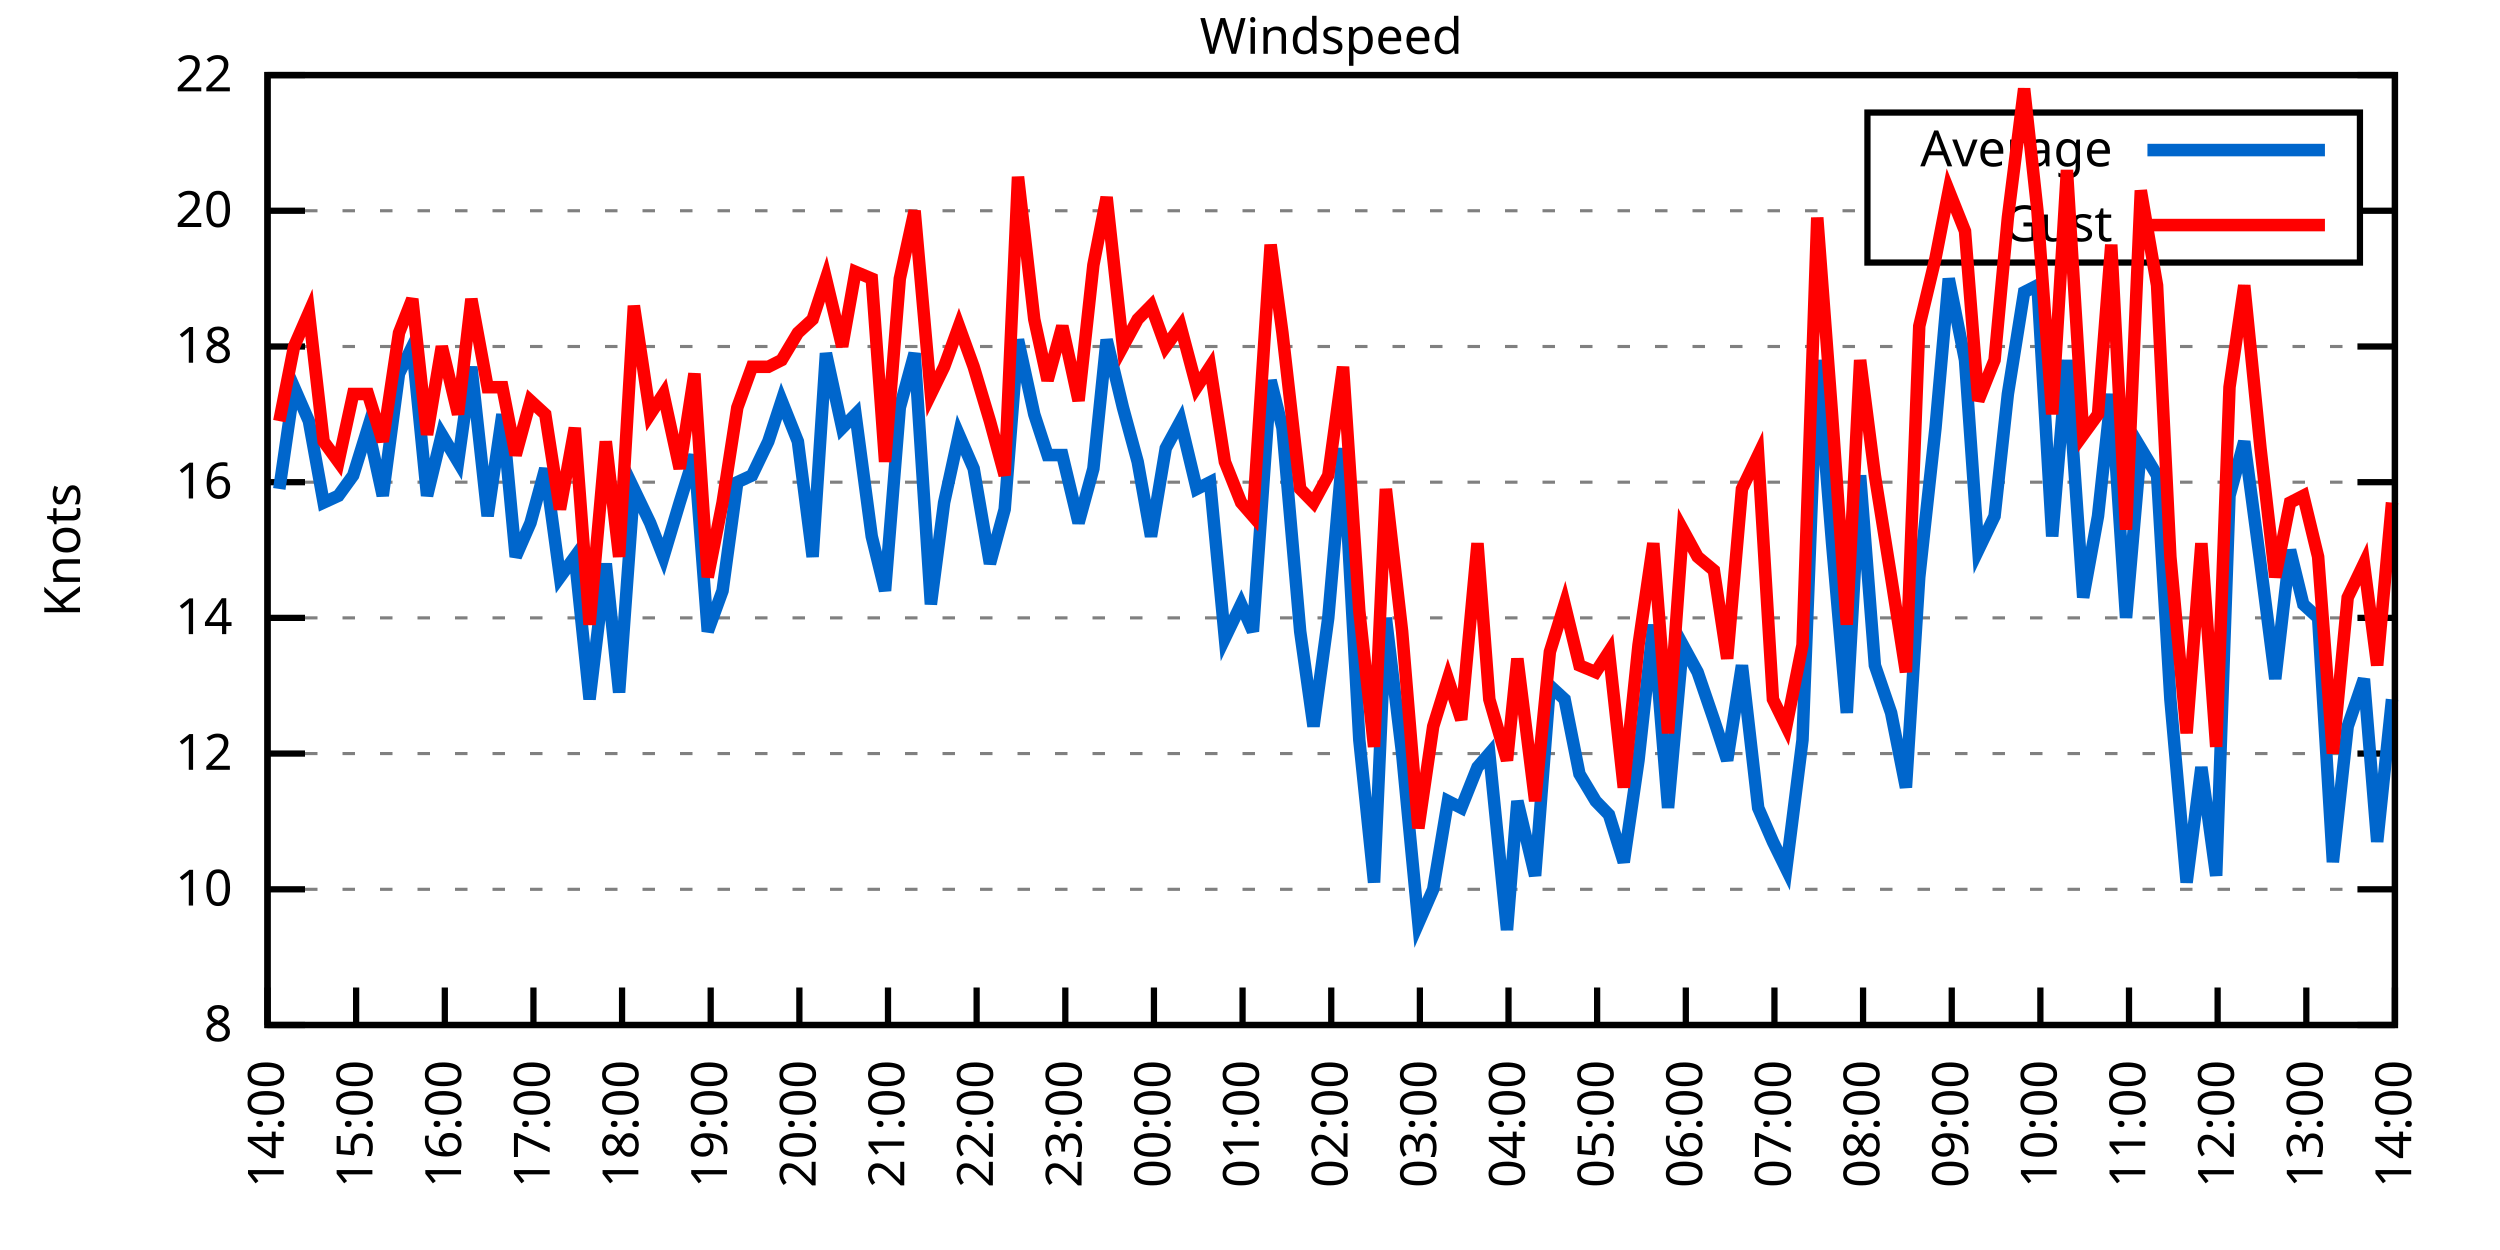
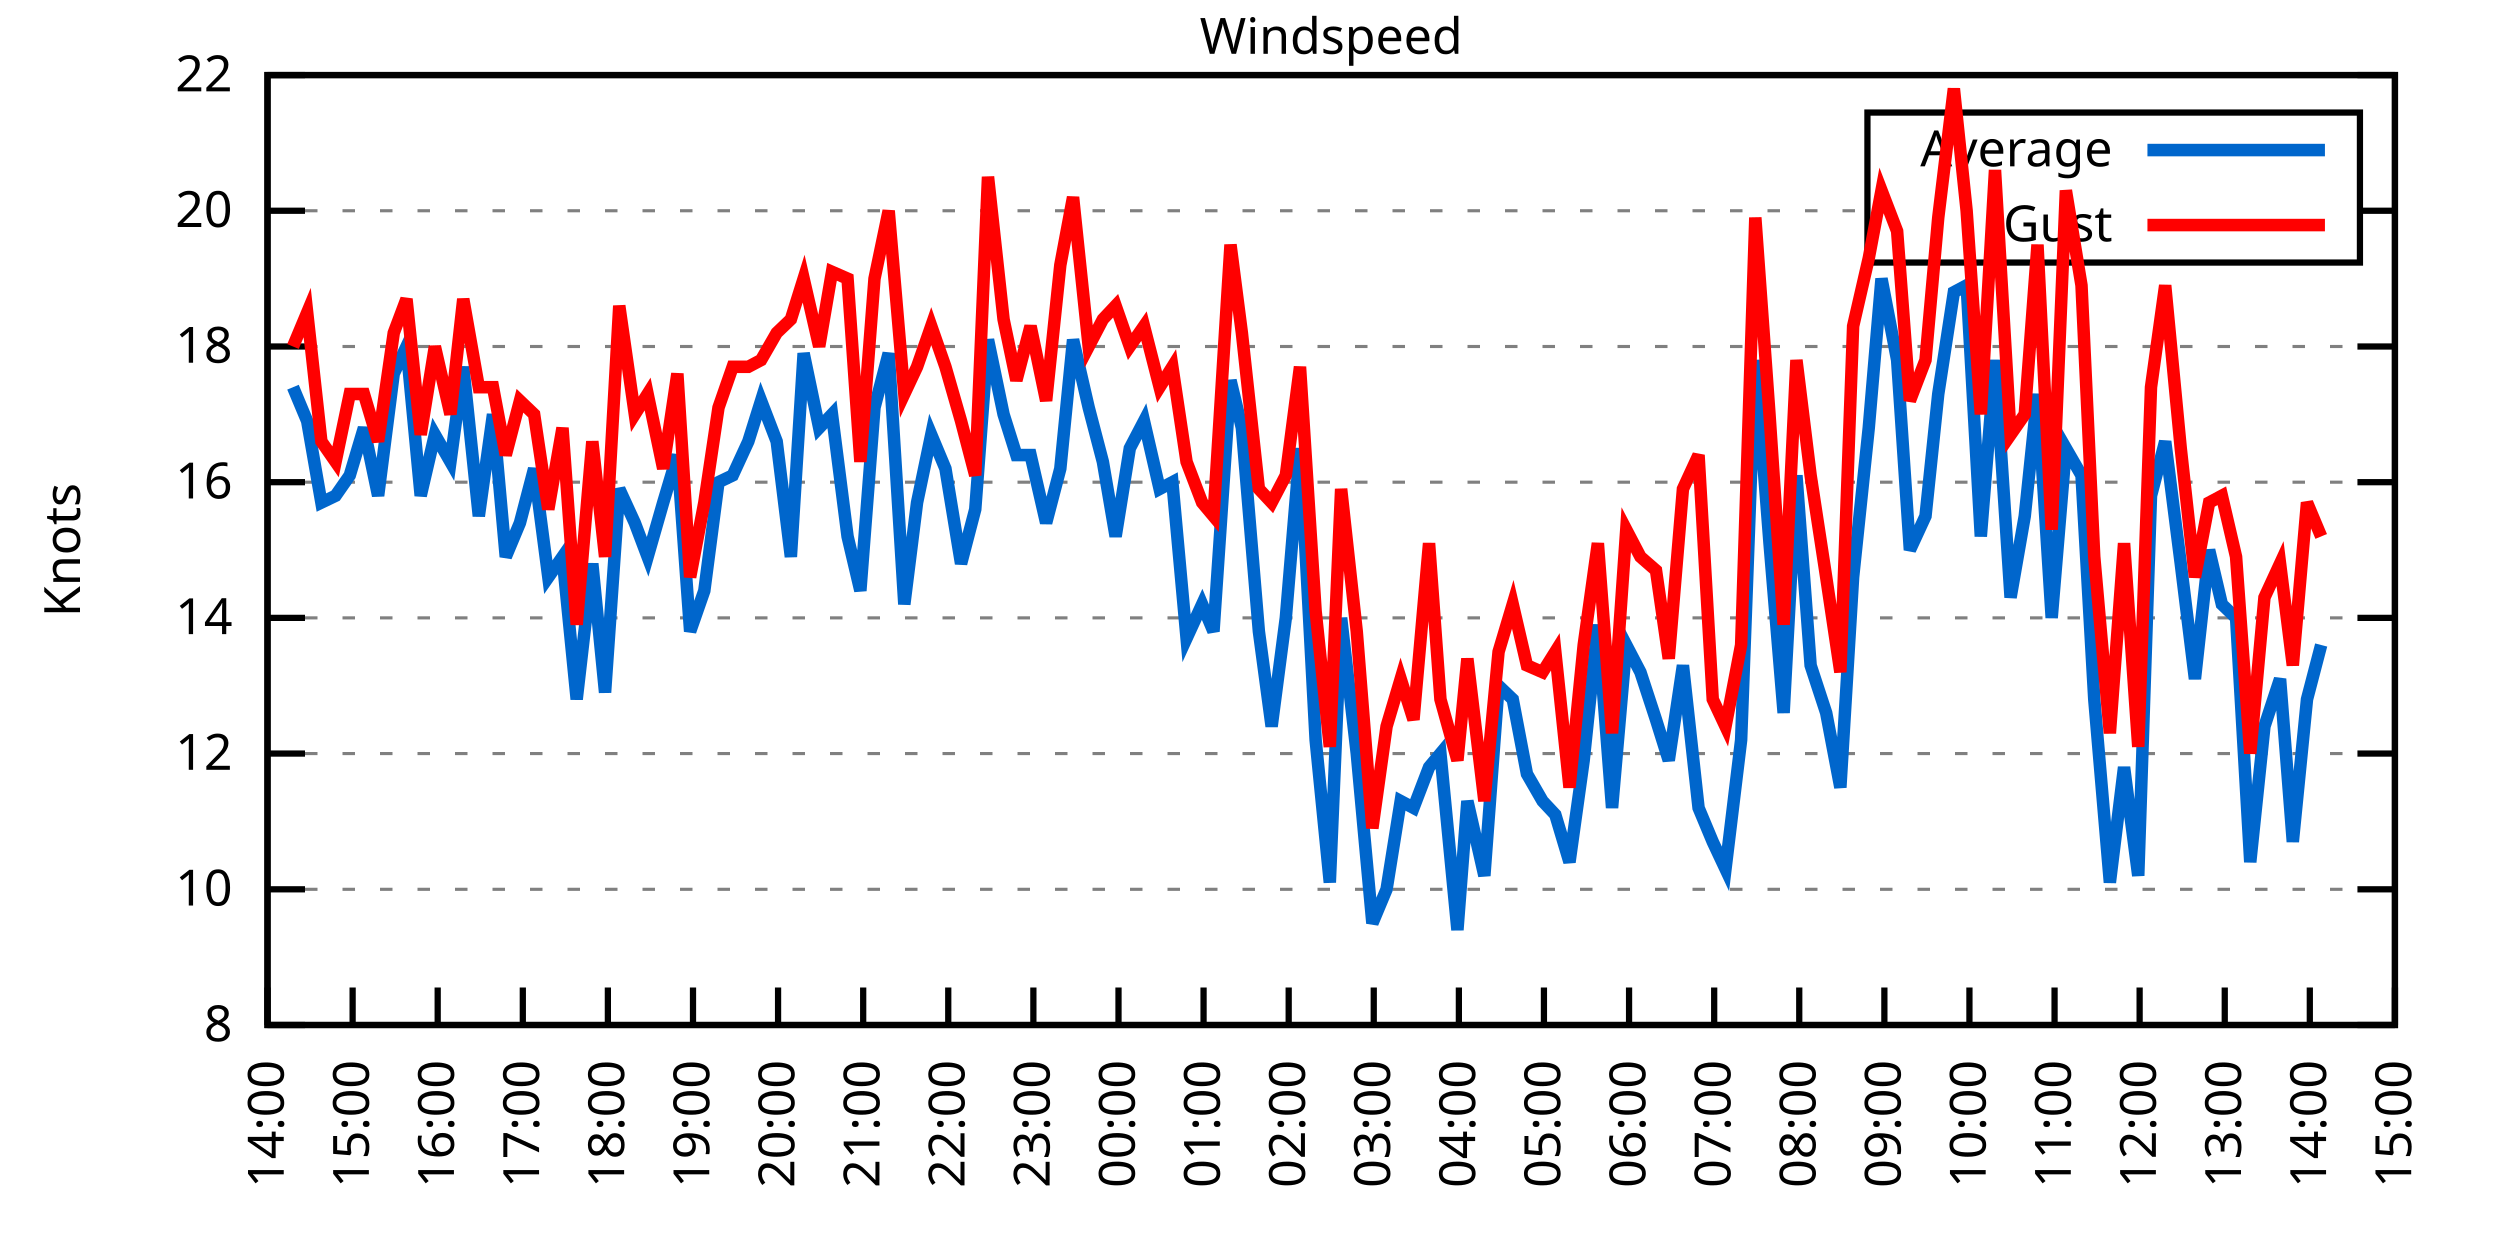
<svg xmlns="http://www.w3.org/2000/svg" xmlns:xlink="http://www.w3.org/1999/xlink" width="400" height="200" viewBox="0 0 400 200">
  <g id="gnuplot_canvas">
    <rect x="0" y="0" width="400" height="200" fill="none" />
    <defs>
      <circle id="gpDot" r="0.5" stroke-width="0.5" stroke="currentColor" />
      <path id="gpPt0" stroke-width="0.333" stroke="currentColor" d="M-1,0 h2 M0,-1 v2" />
      <path id="gpPt1" stroke-width="0.333" stroke="currentColor" d="M-1,-1 L1,1 M1,-1 L-1,1" />
      <path id="gpPt2" stroke-width="0.333" stroke="currentColor" d="M-1,0 L1,0 M0,-1 L0,1 M-1,-1 L1,1 M-1,1 L1,-1" />
      <rect id="gpPt3" stroke-width="0.333" stroke="currentColor" x="-1" y="-1" width="2" height="2" />
      <rect id="gpPt4" stroke-width="0.333" stroke="currentColor" fill="currentColor" x="-1" y="-1" width="2" height="2" />
      <circle id="gpPt5" stroke-width="0.333" stroke="currentColor" cx="0" cy="0" r="1" />
      <use xlink:href="#gpPt5" id="gpPt6" fill="currentColor" stroke="none" />
      <path id="gpPt7" stroke-width="0.333" stroke="currentColor" d="M0,-1.33 L-1.33,0.67 L1.33,0.67 z" />
      <use xlink:href="#gpPt7" id="gpPt8" fill="currentColor" stroke="none" />
      <use xlink:href="#gpPt7" id="gpPt9" stroke="currentColor" transform="rotate(180)" />
      <use xlink:href="#gpPt9" id="gpPt10" fill="currentColor" stroke="none" />
      <use xlink:href="#gpPt3" id="gpPt11" stroke="currentColor" transform="rotate(45)" />
      <use xlink:href="#gpPt11" id="gpPt12" fill="currentColor" stroke="none" />
      <path id="gpPt13" stroke-width="0.333" stroke="currentColor" d="M0,1.330 L1.265,0.411 L0.782,-1.067 L-0.782,-1.076 L-1.265,0.411 z" />
      <use xlink:href="#gpPt13" id="gpPt14" fill="currentColor" stroke="none" />
      <filter id="textbox" filterUnits="objectBoundingBox" x="0" y="0" height="1" width="1">
        <feFlood flood-color="white" flood-opacity="1" result="bgnd" />
        <feComposite in="SourceGraphic" in2="bgnd" operator="atop" />
      </filter>
      <filter id="greybox" filterUnits="objectBoundingBox" x="0" y="0" height="1" width="1">
        <feFlood flood-color="lightgrey" flood-opacity="1" result="grey" />
        <feComposite in="SourceGraphic" in2="grey" operator="atop" />
      </filter>
    </defs>
    <g fill="none" color="white" stroke="currentColor" stroke-width="1.00" stroke-linecap="butt" stroke-linejoin="miter">
</g>
    <g fill="none" color="black" stroke="currentColor" stroke-width="1.00" stroke-linecap="butt" stroke-linejoin="miter">
      <g stroke="none" shape-rendering="crispEdges">
        <polygon fill="rgb(255, 255, 255)" points="42.80,164.00 383.18,164.00 383.18,12.02 42.80,12.02 " />
      </g>
    </g>
    <g fill="none" color="black" stroke="currentColor" stroke-width="1.00" stroke-linecap="butt" stroke-linejoin="miter">
</g>
    <g fill="none" color="black" stroke="black" stroke-width="0.50" stroke-linecap="butt" stroke-linejoin="miter">
</g>
    <g fill="none" color="gray" stroke="currentColor" stroke-width="0.50" stroke-linecap="butt" stroke-linejoin="miter">
      <path stroke="gray" stroke-dasharray="2,4" class="gridline" d="M42.80,164.00 L383.19,164.00  " />
    </g>
    <g fill="none" color="gray" stroke="gray" stroke-width="1.00" stroke-linecap="butt" stroke-linejoin="miter">
</g>
    <g fill="none" color="black" stroke="currentColor" stroke-width="1.00" stroke-linecap="butt" stroke-linejoin="miter">
      <path stroke="black" d="M42.80,164.00 L48.80,164.00 M383.19,164.00 L377.19,164.00  " />
      <g transform="translate(37.20,166.60)" stroke="none" fill="black" font-family="Sans" font-size="8.00" text-anchor="end">
        <text>
          <tspan font-family="Sans"> 8</tspan>
        </text>
      </g>
    </g>
    <g fill="none" color="black" stroke="currentColor" stroke-width="1.00" stroke-linecap="butt" stroke-linejoin="miter">
</g>
    <g fill="none" color="black" stroke="black" stroke-width="0.50" stroke-linecap="butt" stroke-linejoin="miter">
</g>
    <g fill="none" color="gray" stroke="currentColor" stroke-width="0.50" stroke-linecap="butt" stroke-linejoin="miter">
      <path stroke="gray" stroke-dasharray="2,4" class="gridline" d="M42.80,142.29 L383.19,142.29  " />
    </g>
    <g fill="none" color="gray" stroke="gray" stroke-width="1.00" stroke-linecap="butt" stroke-linejoin="miter">
</g>
    <g fill="none" color="black" stroke="currentColor" stroke-width="1.00" stroke-linecap="butt" stroke-linejoin="miter">
      <path stroke="black" d="M42.80,142.29 L48.80,142.29 M383.19,142.29 L377.19,142.29  " />
      <g transform="translate(37.20,144.89)" stroke="none" fill="black" font-family="Sans" font-size="8.00" text-anchor="end">
        <text>
          <tspan font-family="Sans"> 10</tspan>
        </text>
      </g>
    </g>
    <g fill="none" color="black" stroke="currentColor" stroke-width="1.00" stroke-linecap="butt" stroke-linejoin="miter">
</g>
    <g fill="none" color="black" stroke="black" stroke-width="0.50" stroke-linecap="butt" stroke-linejoin="miter">
</g>
    <g fill="none" color="gray" stroke="currentColor" stroke-width="0.50" stroke-linecap="butt" stroke-linejoin="miter">
      <path stroke="gray" stroke-dasharray="2,4" class="gridline" d="M42.80,120.57 L383.19,120.57  " />
    </g>
    <g fill="none" color="gray" stroke="gray" stroke-width="1.00" stroke-linecap="butt" stroke-linejoin="miter">
</g>
    <g fill="none" color="black" stroke="currentColor" stroke-width="1.00" stroke-linecap="butt" stroke-linejoin="miter">
      <path stroke="black" d="M42.80,120.57 L48.80,120.57 M383.19,120.57 L377.19,120.57  " />
      <g transform="translate(37.20,123.17)" stroke="none" fill="black" font-family="Sans" font-size="8.00" text-anchor="end">
        <text>
          <tspan font-family="Sans"> 12</tspan>
        </text>
      </g>
    </g>
    <g fill="none" color="black" stroke="currentColor" stroke-width="1.00" stroke-linecap="butt" stroke-linejoin="miter">
</g>
    <g fill="none" color="black" stroke="black" stroke-width="0.50" stroke-linecap="butt" stroke-linejoin="miter">
</g>
    <g fill="none" color="gray" stroke="currentColor" stroke-width="0.50" stroke-linecap="butt" stroke-linejoin="miter">
      <path stroke="gray" stroke-dasharray="2,4" class="gridline" d="M42.80,98.86 L383.19,98.86  " />
    </g>
    <g fill="none" color="gray" stroke="gray" stroke-width="1.00" stroke-linecap="butt" stroke-linejoin="miter">
</g>
    <g fill="none" color="black" stroke="currentColor" stroke-width="1.00" stroke-linecap="butt" stroke-linejoin="miter">
      <path stroke="black" d="M42.80,98.86 L48.80,98.86 M383.19,98.86 L377.19,98.86  " />
      <g transform="translate(37.20,101.46)" stroke="none" fill="black" font-family="Sans" font-size="8.00" text-anchor="end">
        <text>
          <tspan font-family="Sans"> 14</tspan>
        </text>
      </g>
    </g>
    <g fill="none" color="black" stroke="currentColor" stroke-width="1.00" stroke-linecap="butt" stroke-linejoin="miter">
</g>
    <g fill="none" color="black" stroke="black" stroke-width="0.50" stroke-linecap="butt" stroke-linejoin="miter">
</g>
    <g fill="none" color="gray" stroke="currentColor" stroke-width="0.50" stroke-linecap="butt" stroke-linejoin="miter">
      <path stroke="gray" stroke-dasharray="2,4" class="gridline" d="M42.80,77.15 L383.19,77.15  " />
    </g>
    <g fill="none" color="gray" stroke="gray" stroke-width="1.00" stroke-linecap="butt" stroke-linejoin="miter">
</g>
    <g fill="none" color="black" stroke="currentColor" stroke-width="1.00" stroke-linecap="butt" stroke-linejoin="miter">
      <path stroke="black" d="M42.80,77.15 L48.80,77.15 M383.19,77.15 L377.19,77.15  " />
      <g transform="translate(37.20,79.75)" stroke="none" fill="black" font-family="Sans" font-size="8.00" text-anchor="end">
        <text>
          <tspan font-family="Sans"> 16</tspan>
        </text>
      </g>
    </g>
    <g fill="none" color="black" stroke="currentColor" stroke-width="1.00" stroke-linecap="butt" stroke-linejoin="miter">
</g>
    <g fill="none" color="black" stroke="black" stroke-width="0.50" stroke-linecap="butt" stroke-linejoin="miter">
</g>
    <g fill="none" color="gray" stroke="currentColor" stroke-width="0.50" stroke-linecap="butt" stroke-linejoin="miter">
      <path stroke="gray" stroke-dasharray="2,4" class="gridline" d="M42.80,55.44 L383.19,55.44  " />
    </g>
    <g fill="none" color="gray" stroke="gray" stroke-width="1.00" stroke-linecap="butt" stroke-linejoin="miter">
</g>
    <g fill="none" color="black" stroke="currentColor" stroke-width="1.00" stroke-linecap="butt" stroke-linejoin="miter">
      <path stroke="black" d="M42.80,55.44 L48.80,55.44 M383.19,55.44 L377.19,55.44  " />
      <g transform="translate(37.20,58.04)" stroke="none" fill="black" font-family="Sans" font-size="8.00" text-anchor="end">
        <text>
          <tspan font-family="Sans"> 18</tspan>
        </text>
      </g>
    </g>
    <g fill="none" color="black" stroke="currentColor" stroke-width="1.00" stroke-linecap="butt" stroke-linejoin="miter">
</g>
    <g fill="none" color="black" stroke="black" stroke-width="0.50" stroke-linecap="butt" stroke-linejoin="miter">
</g>
    <g fill="none" color="gray" stroke="currentColor" stroke-width="0.50" stroke-linecap="butt" stroke-linejoin="miter">
      <path stroke="gray" stroke-dasharray="2,4" class="gridline" d="M42.80,33.72 L298.79,33.72 M377.59,33.72 L383.19,33.72  " />
    </g>
    <g fill="none" color="gray" stroke="gray" stroke-width="1.00" stroke-linecap="butt" stroke-linejoin="miter">
</g>
    <g fill="none" color="black" stroke="currentColor" stroke-width="1.00" stroke-linecap="butt" stroke-linejoin="miter">
      <path stroke="black" d="M42.80,33.72 L48.80,33.72 M383.19,33.72 L377.19,33.72  " />
      <g transform="translate(37.20,36.32)" stroke="none" fill="black" font-family="Sans" font-size="8.00" text-anchor="end">
        <text>
          <tspan font-family="Sans"> 20</tspan>
        </text>
      </g>
    </g>
    <g fill="none" color="black" stroke="currentColor" stroke-width="1.00" stroke-linecap="butt" stroke-linejoin="miter">
</g>
    <g fill="none" color="black" stroke="black" stroke-width="0.50" stroke-linecap="butt" stroke-linejoin="miter">
</g>
    <g fill="none" color="gray" stroke="currentColor" stroke-width="0.50" stroke-linecap="butt" stroke-linejoin="miter">
      <path stroke="gray" stroke-dasharray="2,4" class="gridline" d="M42.80,12.01 L383.19,12.01  " />
    </g>
    <g fill="none" color="gray" stroke="gray" stroke-width="1.00" stroke-linecap="butt" stroke-linejoin="miter">
</g>
    <g fill="none" color="black" stroke="currentColor" stroke-width="1.00" stroke-linecap="butt" stroke-linejoin="miter">
      <path stroke="black" d="M42.80,12.01 L48.80,12.01 M383.19,12.01 L377.19,12.01  " />
      <g transform="translate(37.20,14.61)" stroke="none" fill="black" font-family="Sans" font-size="8.00" text-anchor="end">
        <text>
          <tspan font-family="Sans"> 22</tspan>
        </text>
      </g>
    </g>
    <g fill="none" color="black" stroke="currentColor" stroke-width="1.00" stroke-linecap="butt" stroke-linejoin="miter">
      <path stroke="black" d="M42.80,164.00 L42.80,158.00  " />
      <g transform="translate(45.40,169.60) rotate(270.00)" stroke="none" fill="black" font-family="Sans" font-size="8.00" text-anchor="end">
        <text>
          <tspan font-family="Sans">14:00</tspan>
        </text>
      </g>
    </g>
    <g fill="none" color="black" stroke="currentColor" stroke-width="1.00" stroke-linecap="butt" stroke-linejoin="miter">
-       <path stroke="black" d="M56.98,164.00 L56.98,158.00  " />
-       <g transform="translate(59.58,169.60) rotate(270.00)" stroke="none" fill="black" font-family="Sans" font-size="8.00" text-anchor="end">
+       <path stroke="black" d="M56.42,164.00 L56.42,158.00  " />
+       <g transform="translate(59.02,169.60) rotate(270.00)" stroke="none" fill="black" font-family="Sans" font-size="8.00" text-anchor="end">
        <text>
          <tspan font-family="Sans">15:00</tspan>
        </text>
      </g>
    </g>
    <g fill="none" color="black" stroke="currentColor" stroke-width="1.00" stroke-linecap="butt" stroke-linejoin="miter">
-       <path stroke="black" d="M71.17,164.00 L71.17,158.00  " />
-       <g transform="translate(73.77,169.60) rotate(270.00)" stroke="none" fill="black" font-family="Sans" font-size="8.00" text-anchor="end">
+       <path stroke="black" d="M70.03,164.00 L70.03,158.00  " />
+       <g transform="translate(72.63,169.60) rotate(270.00)" stroke="none" fill="black" font-family="Sans" font-size="8.00" text-anchor="end">
        <text>
          <tspan font-family="Sans">16:00</tspan>
        </text>
      </g>
    </g>
    <g fill="none" color="black" stroke="currentColor" stroke-width="1.00" stroke-linecap="butt" stroke-linejoin="miter">
-       <path stroke="black" d="M85.35,164.00 L85.35,158.00  " />
-       <g transform="translate(87.95,169.60) rotate(270.00)" stroke="none" fill="black" font-family="Sans" font-size="8.00" text-anchor="end">
+       <path stroke="black" d="M83.65,164.00 L83.65,158.00  " />
+       <g transform="translate(86.25,169.60) rotate(270.00)" stroke="none" fill="black" font-family="Sans" font-size="8.00" text-anchor="end">
        <text>
          <tspan font-family="Sans">17:00</tspan>
        </text>
      </g>
    </g>
    <g fill="none" color="black" stroke="currentColor" stroke-width="1.00" stroke-linecap="butt" stroke-linejoin="miter">
-       <path stroke="black" d="M99.53,164.00 L99.53,158.00  " />
-       <g transform="translate(102.13,169.60) rotate(270.00)" stroke="none" fill="black" font-family="Sans" font-size="8.00" text-anchor="end">
+       <path stroke="black" d="M97.26,164.00 L97.26,158.00  " />
+       <g transform="translate(99.86,169.60) rotate(270.00)" stroke="none" fill="black" font-family="Sans" font-size="8.00" text-anchor="end">
        <text>
          <tspan font-family="Sans">18:00</tspan>
        </text>
      </g>
    </g>
    <g fill="none" color="black" stroke="currentColor" stroke-width="1.00" stroke-linecap="butt" stroke-linejoin="miter">
-       <path stroke="black" d="M113.71,164.00 L113.71,158.00  " />
-       <g transform="translate(116.31,169.60) rotate(270.00)" stroke="none" fill="black" font-family="Sans" font-size="8.00" text-anchor="end">
+       <path stroke="black" d="M110.88,164.00 L110.88,158.00  " />
+       <g transform="translate(113.48,169.60) rotate(270.00)" stroke="none" fill="black" font-family="Sans" font-size="8.00" text-anchor="end">
        <text>
          <tspan font-family="Sans">19:00</tspan>
        </text>
      </g>
    </g>
    <g fill="none" color="black" stroke="currentColor" stroke-width="1.00" stroke-linecap="butt" stroke-linejoin="miter">
-       <path stroke="black" d="M127.90,164.00 L127.90,158.00  " />
-       <g transform="translate(130.50,169.60) rotate(270.00)" stroke="none" fill="black" font-family="Sans" font-size="8.00" text-anchor="end">
+       <path stroke="black" d="M124.49,164.00 L124.49,158.00  " />
+       <g transform="translate(127.09,169.60) rotate(270.00)" stroke="none" fill="black" font-family="Sans" font-size="8.00" text-anchor="end">
        <text>
          <tspan font-family="Sans">20:00</tspan>
        </text>
      </g>
    </g>
    <g fill="none" color="black" stroke="currentColor" stroke-width="1.00" stroke-linecap="butt" stroke-linejoin="miter">
-       <path stroke="black" d="M142.08,164.00 L142.08,158.00  " />
-       <g transform="translate(144.68,169.60) rotate(270.00)" stroke="none" fill="black" font-family="Sans" font-size="8.00" text-anchor="end">
+       <path stroke="black" d="M138.11,164.00 L138.11,158.00  " />
+       <g transform="translate(140.71,169.60) rotate(270.00)" stroke="none" fill="black" font-family="Sans" font-size="8.00" text-anchor="end">
        <text>
          <tspan font-family="Sans">21:00</tspan>
        </text>
      </g>
    </g>
    <g fill="none" color="black" stroke="currentColor" stroke-width="1.00" stroke-linecap="butt" stroke-linejoin="miter">
-       <path stroke="black" d="M156.26,164.00 L156.26,158.00  " />
-       <g transform="translate(158.86,169.60) rotate(270.00)" stroke="none" fill="black" font-family="Sans" font-size="8.00" text-anchor="end">
+       <path stroke="black" d="M151.72,164.00 L151.72,158.00  " />
+       <g transform="translate(154.32,169.60) rotate(270.00)" stroke="none" fill="black" font-family="Sans" font-size="8.00" text-anchor="end">
        <text>
          <tspan font-family="Sans">22:00</tspan>
        </text>
      </g>
    </g>
    <g fill="none" color="black" stroke="currentColor" stroke-width="1.00" stroke-linecap="butt" stroke-linejoin="miter">
-       <path stroke="black" d="M170.45,164.00 L170.45,158.00  " />
-       <g transform="translate(173.05,169.60) rotate(270.00)" stroke="none" fill="black" font-family="Sans" font-size="8.00" text-anchor="end">
+       <path stroke="black" d="M165.34,164.00 L165.34,158.00  " />
+       <g transform="translate(167.94,169.60) rotate(270.00)" stroke="none" fill="black" font-family="Sans" font-size="8.00" text-anchor="end">
        <text>
          <tspan font-family="Sans">23:00</tspan>
        </text>
      </g>
    </g>
    <g fill="none" color="black" stroke="currentColor" stroke-width="1.00" stroke-linecap="butt" stroke-linejoin="miter">
-       <path stroke="black" d="M184.63,164.00 L184.63,158.00  " />
-       <g transform="translate(187.23,169.60) rotate(270.00)" stroke="none" fill="black" font-family="Sans" font-size="8.00" text-anchor="end">
+       <path stroke="black" d="M178.96,164.00 L178.96,158.00  " />
+       <g transform="translate(181.56,169.60) rotate(270.00)" stroke="none" fill="black" font-family="Sans" font-size="8.00" text-anchor="end">
        <text>
          <tspan font-family="Sans">00:00</tspan>
        </text>
      </g>
    </g>
    <g fill="none" color="black" stroke="currentColor" stroke-width="1.00" stroke-linecap="butt" stroke-linejoin="miter">
-       <path stroke="black" d="M198.81,164.00 L198.81,158.00  " />
-       <g transform="translate(201.41,169.60) rotate(270.00)" stroke="none" fill="black" font-family="Sans" font-size="8.00" text-anchor="end">
+       <path stroke="black" d="M192.57,164.00 L192.57,158.00  " />
+       <g transform="translate(195.17,169.60) rotate(270.00)" stroke="none" fill="black" font-family="Sans" font-size="8.00" text-anchor="end">
        <text>
          <tspan font-family="Sans">01:00</tspan>
        </text>
      </g>
    </g>
    <g fill="none" color="black" stroke="currentColor" stroke-width="1.00" stroke-linecap="butt" stroke-linejoin="miter">
-       <path stroke="black" d="M213.00,164.00 L213.00,158.00  " />
-       <g transform="translate(215.60,169.60) rotate(270.00)" stroke="none" fill="black" font-family="Sans" font-size="8.00" text-anchor="end">
+       <path stroke="black" d="M206.19,164.00 L206.19,158.00  " />
+       <g transform="translate(208.79,169.60) rotate(270.00)" stroke="none" fill="black" font-family="Sans" font-size="8.00" text-anchor="end">
        <text>
          <tspan font-family="Sans">02:00</tspan>
        </text>
      </g>
    </g>
    <g fill="none" color="black" stroke="currentColor" stroke-width="1.00" stroke-linecap="butt" stroke-linejoin="miter">
-       <path stroke="black" d="M227.18,164.00 L227.18,158.00  " />
-       <g transform="translate(229.78,169.60) rotate(270.00)" stroke="none" fill="black" font-family="Sans" font-size="8.00" text-anchor="end">
+       <path stroke="black" d="M219.80,164.00 L219.80,158.00  " />
+       <g transform="translate(222.40,169.60) rotate(270.00)" stroke="none" fill="black" font-family="Sans" font-size="8.00" text-anchor="end">
        <text>
          <tspan font-family="Sans">03:00</tspan>
        </text>
      </g>
    </g>
    <g fill="none" color="black" stroke="currentColor" stroke-width="1.00" stroke-linecap="butt" stroke-linejoin="miter">
-       <path stroke="black" d="M241.36,164.00 L241.36,158.00  " />
-       <g transform="translate(243.96,169.60) rotate(270.00)" stroke="none" fill="black" font-family="Sans" font-size="8.00" text-anchor="end">
+       <path stroke="black" d="M233.42,164.00 L233.42,158.00  " />
+       <g transform="translate(236.02,169.60) rotate(270.00)" stroke="none" fill="black" font-family="Sans" font-size="8.00" text-anchor="end">
        <text>
          <tspan font-family="Sans">04:00</tspan>
        </text>
      </g>
    </g>
    <g fill="none" color="black" stroke="currentColor" stroke-width="1.00" stroke-linecap="butt" stroke-linejoin="miter">
-       <path stroke="black" d="M255.54,164.00 L255.54,158.00  " />
-       <g transform="translate(258.14,169.60) rotate(270.00)" stroke="none" fill="black" font-family="Sans" font-size="8.00" text-anchor="end">
+       <path stroke="black" d="M247.03,164.00 L247.03,158.00  " />
+       <g transform="translate(249.63,169.60) rotate(270.00)" stroke="none" fill="black" font-family="Sans" font-size="8.00" text-anchor="end">
        <text>
          <tspan font-family="Sans">05:00</tspan>
        </text>
      </g>
    </g>
    <g fill="none" color="black" stroke="currentColor" stroke-width="1.00" stroke-linecap="butt" stroke-linejoin="miter">
-       <path stroke="black" d="M269.73,164.00 L269.73,158.00  " />
-       <g transform="translate(272.33,169.60) rotate(270.00)" stroke="none" fill="black" font-family="Sans" font-size="8.00" text-anchor="end">
+       <path stroke="black" d="M260.65,164.00 L260.65,158.00  " />
+       <g transform="translate(263.25,169.60) rotate(270.00)" stroke="none" fill="black" font-family="Sans" font-size="8.00" text-anchor="end">
        <text>
          <tspan font-family="Sans">06:00</tspan>
        </text>
      </g>
    </g>
    <g fill="none" color="black" stroke="currentColor" stroke-width="1.00" stroke-linecap="butt" stroke-linejoin="miter">
-       <path stroke="black" d="M283.91,164.00 L283.91,158.00  " />
-       <g transform="translate(286.51,169.60) rotate(270.00)" stroke="none" fill="black" font-family="Sans" font-size="8.00" text-anchor="end">
+       <path stroke="black" d="M274.27,164.00 L274.27,158.00  " />
+       <g transform="translate(276.87,169.60) rotate(270.00)" stroke="none" fill="black" font-family="Sans" font-size="8.00" text-anchor="end">
        <text>
          <tspan font-family="Sans">07:00</tspan>
        </text>
      </g>
    </g>
    <g fill="none" color="black" stroke="currentColor" stroke-width="1.00" stroke-linecap="butt" stroke-linejoin="miter">
-       <path stroke="black" d="M298.09,164.00 L298.09,158.00  " />
-       <g transform="translate(300.69,169.60) rotate(270.00)" stroke="none" fill="black" font-family="Sans" font-size="8.00" text-anchor="end">
+       <path stroke="black" d="M287.88,164.00 L287.88,158.00  " />
+       <g transform="translate(290.48,169.60) rotate(270.00)" stroke="none" fill="black" font-family="Sans" font-size="8.00" text-anchor="end">
        <text>
          <tspan font-family="Sans">08:00</tspan>
        </text>
      </g>
    </g>
    <g fill="none" color="black" stroke="currentColor" stroke-width="1.00" stroke-linecap="butt" stroke-linejoin="miter">
-       <path stroke="black" d="M312.28,164.00 L312.28,158.00  " />
-       <g transform="translate(314.88,169.60) rotate(270.00)" stroke="none" fill="black" font-family="Sans" font-size="8.00" text-anchor="end">
+       <path stroke="black" d="M301.50,164.00 L301.50,158.00  " />
+       <g transform="translate(304.10,169.60) rotate(270.00)" stroke="none" fill="black" font-family="Sans" font-size="8.00" text-anchor="end">
        <text>
          <tspan font-family="Sans">09:00</tspan>
        </text>
      </g>
    </g>
    <g fill="none" color="black" stroke="currentColor" stroke-width="1.00" stroke-linecap="butt" stroke-linejoin="miter">
-       <path stroke="black" d="M326.46,164.00 L326.46,158.00  " />
-       <g transform="translate(329.06,169.60) rotate(270.00)" stroke="none" fill="black" font-family="Sans" font-size="8.00" text-anchor="end">
+       <path stroke="black" d="M315.11,164.00 L315.11,158.00  " />
+       <g transform="translate(317.71,169.60) rotate(270.00)" stroke="none" fill="black" font-family="Sans" font-size="8.00" text-anchor="end">
        <text>
          <tspan font-family="Sans">10:00</tspan>
        </text>
      </g>
    </g>
    <g fill="none" color="black" stroke="currentColor" stroke-width="1.00" stroke-linecap="butt" stroke-linejoin="miter">
-       <path stroke="black" d="M340.64,164.00 L340.64,158.00  " />
-       <g transform="translate(343.24,169.60) rotate(270.00)" stroke="none" fill="black" font-family="Sans" font-size="8.00" text-anchor="end">
+       <path stroke="black" d="M328.73,164.00 L328.73,158.00  " />
+       <g transform="translate(331.33,169.60) rotate(270.00)" stroke="none" fill="black" font-family="Sans" font-size="8.00" text-anchor="end">
        <text>
          <tspan font-family="Sans">11:00</tspan>
        </text>
      </g>
    </g>
    <g fill="none" color="black" stroke="currentColor" stroke-width="1.00" stroke-linecap="butt" stroke-linejoin="miter">
-       <path stroke="black" d="M354.82,164.00 L354.82,158.00  " />
-       <g transform="translate(357.42,169.60) rotate(270.00)" stroke="none" fill="black" font-family="Sans" font-size="8.00" text-anchor="end">
+       <path stroke="black" d="M342.34,164.00 L342.34,158.00  " />
+       <g transform="translate(344.94,169.60) rotate(270.00)" stroke="none" fill="black" font-family="Sans" font-size="8.00" text-anchor="end">
        <text>
          <tspan font-family="Sans">12:00</tspan>
        </text>
      </g>
    </g>
    <g fill="none" color="black" stroke="currentColor" stroke-width="1.00" stroke-linecap="butt" stroke-linejoin="miter">
-       <path stroke="black" d="M369.01,164.00 L369.01,158.00  " />
-       <g transform="translate(371.61,169.60) rotate(270.00)" stroke="none" fill="black" font-family="Sans" font-size="8.00" text-anchor="end">
+       <path stroke="black" d="M355.96,164.00 L355.96,158.00  " />
+       <g transform="translate(358.56,169.60) rotate(270.00)" stroke="none" fill="black" font-family="Sans" font-size="8.00" text-anchor="end">
        <text>
          <tspan font-family="Sans">13:00</tspan>
+         </text>
+       </g>
+     </g>
+     <g fill="none" color="black" stroke="currentColor" stroke-width="1.00" stroke-linecap="butt" stroke-linejoin="miter">
+       <path stroke="black" d="M369.57,164.00 L369.57,158.00  " />
+       <g transform="translate(372.17,169.60) rotate(270.00)" stroke="none" fill="black" font-family="Sans" font-size="8.00" text-anchor="end">
+         <text>
+           <tspan font-family="Sans">14:00</tspan>
        </text>
      </g>
    </g>
    <g fill="none" color="black" stroke="currentColor" stroke-width="1.00" stroke-linecap="butt" stroke-linejoin="miter">
      <path stroke="black" d="M383.19,164.00 L383.19,158.00  " />
      <g transform="translate(385.79,169.60) rotate(270.00)" stroke="none" fill="black" font-family="Sans" font-size="8.00" text-anchor="end">
        <text>
-           <tspan font-family="Sans">14:00</tspan>
+           <tspan font-family="Sans">15:00</tspan>
        </text>
      </g>
    </g>
    <g fill="none" color="black" stroke="currentColor" stroke-width="1.00" stroke-linecap="butt" stroke-linejoin="miter">
</g>
    <g fill="none" color="black" stroke="currentColor" stroke-width="1.00" stroke-linecap="butt" stroke-linejoin="miter">
      <path stroke="black" d="M42.80,12.01 L42.80,164.00 L383.19,164.00 L383.19,12.01 L42.80,12.01 Z  " />
    </g>
    <g fill="none" color="black" stroke="currentColor" stroke-width="1.00" stroke-linecap="butt" stroke-linejoin="miter">
</g>
    <g fill="none" color="black" stroke="currentColor" stroke-width="1.00" stroke-linecap="butt" stroke-linejoin="miter">
      <path stroke="black" d="M298.79,42.01 L298.79,18.01 L377.59,18.01 L377.59,42.01 L298.79,42.01 Z  " />
    </g>
    <g id="Windspeed_plot_1">
      <g fill="none" color="white" stroke="black" stroke-width="2.00" stroke-linecap="butt" stroke-linejoin="miter">
</g>
      <g fill="none" color="black" stroke="currentColor" stroke-width="2.00" stroke-linecap="butt" stroke-linejoin="miter">
        <g transform="translate(337.99,26.61)" stroke="none" fill="black" font-family="Sans" font-size="8.00" text-anchor="end">
          <text>
            <tspan font-family="Sans">Average</tspan>
          </text>
        </g>
      </g>
      <g fill="none" color="black" stroke="currentColor" stroke-width="2.00" stroke-linecap="butt" stroke-linejoin="miter">
-         <path stroke="rgb(  0, 102, 204)" d="M343.59,24.01 L371.99,24.01 M44.69,78.23 L47.05,61.95 L49.42,67.38 L51.78,80.41 L54.15,79.32 L56.51,76.06   L58.87,68.46 L61.24,79.32 L63.84,59.78 L65.97,55.44 L68.33,79.32 L70.69,69.55 L73.29,73.89 L75.42,58.69   L78.02,82.58 L80.38,66.29 L82.51,89.09 L84.88,83.66 L87.24,74.98 L89.60,92.35 L91.97,89.09 L94.33,111.89   L96.93,90.18 L99.06,110.80 L101.42,78.23 L104.02,83.66 L106.15,89.09 L108.75,80.41 L111.11,72.81 L113.24,101.03   L115.61,94.52 L117.97,77.15 L120.33,76.06 L122.93,70.63 L125.06,64.12 L127.66,70.63 L130.02,89.09 L132.15,56.52   L134.75,68.46 L136.88,66.29 L139.48,85.83 L141.61,94.52 L143.97,65.21 L146.34,56.52 L148.94,96.69 L151.06,80.41   L153.43,69.55 L155.79,74.98 L158.39,90.18 L160.75,81.49 L162.88,54.35 L165.48,66.29 L167.61,72.81 L169.97,72.81   L172.57,83.66 L174.94,74.98 L177.06,54.35 L179.67,65.21 L182.03,73.89 L184.16,85.83 L186.52,71.72 L188.88,67.38   L191.48,78.23 L193.61,77.15 L195.98,102.12 L198.58,96.69 L200.47,101.03 L203.30,60.86 L205.19,68.46 L208.03,101.03   L210.16,116.23 L212.52,98.86 L214.89,71.72 L217.49,118.40 L219.85,141.20 L221.74,98.86 L224.34,120.57 L226.94,147.72   L229.31,142.29 L231.67,128.17 L233.80,129.26 L236.40,122.75 L238.29,120.57 L241.12,148.80 L242.78,128.17 L245.62,140.12   L247.98,109.72 L250.34,111.89 L252.71,123.83 L255.31,128.17 L257.43,130.35 L259.80,137.94 L262.16,121.66 L264.53,99.95   L266.89,129.26 L269.25,103.20 L271.62,107.55 L274.22,115.15 L276.35,121.66 L278.71,106.46 L281.31,129.26 L283.67,134.69   L285.80,139.03 L288.40,118.40 L290.76,57.61 L293.13,86.92 L295.49,114.06 L297.62,76.06 L299.98,106.46 L302.58,114.06   L304.95,126.00 L307.08,92.35 L309.68,68.46 L311.80,44.58 L314.40,57.61 L316.53,88.00 L319.13,82.58 L321.26,63.04   L323.86,46.75 L325.99,45.66 L328.35,85.83 L330.71,57.61 L333.31,95.60 L335.68,82.58 L337.80,63.04 L340.17,98.86   L342.53,71.72 L345.13,76.06 L347.26,111.89 L349.86,141.20 L352.22,122.75 L354.59,140.12 L356.72,79.32 L359.08,70.63   L361.68,90.18 L364.04,108.63 L366.41,88.00 L368.53,96.69 L370.90,98.86 L373.26,137.94 L375.63,116.23 L378.23,108.63   L380.35,134.69 L382.72,111.89  " />
+         <path stroke="rgb(  0, 102, 204)" d="M343.59,24.01 L371.99,24.01 M46.88,61.95 L49.15,67.38 L51.42,80.41 L53.69,79.32 L55.96,76.06 L58.23,68.46   L60.50,79.32 L63.00,59.78 L65.04,55.44 L67.31,79.32 L69.58,69.55 L72.07,73.89 L74.12,58.69 L76.61,82.58   L78.88,66.29 L80.92,89.09 L83.19,83.66 L85.46,74.98 L87.73,92.35 L90.00,89.09 L92.27,111.89 L94.77,90.18   L96.81,110.80 L99.08,78.23 L101.57,83.66 L103.62,89.09 L106.11,80.41 L108.38,72.81 L110.42,101.03 L112.69,94.52   L114.96,77.15 L117.23,76.06 L119.73,70.63 L121.77,64.12 L124.27,70.63 L126.54,89.09 L128.58,56.52 L131.07,68.46   L133.12,66.29 L135.61,85.83 L137.66,94.52 L139.92,65.21 L142.19,56.52 L144.69,96.69 L146.73,80.41 L149.00,69.55   L151.27,74.98 L153.77,90.18 L156.04,81.49 L158.08,54.35 L160.57,66.29 L162.62,72.81 L164.89,72.81 L167.38,83.66   L169.65,74.98 L171.69,54.35 L174.19,65.21 L176.46,73.89 L178.50,85.83 L180.77,71.72 L183.04,67.38 L185.54,78.23   L187.58,77.15 L189.85,102.12 L192.34,96.69 L194.16,101.03 L196.88,60.86 L198.70,68.46 L201.42,101.03 L203.46,116.23   L205.73,98.86 L208.00,71.72 L210.50,118.40 L212.77,141.20 L214.58,98.86 L217.08,120.57 L219.58,147.72 L221.85,142.29   L224.11,128.17 L226.16,129.26 L228.65,122.75 L230.47,120.57 L233.19,148.80 L234.78,128.17 L237.50,140.12 L239.77,109.72   L242.04,111.89 L244.31,123.83 L246.81,128.17 L248.85,130.35 L251.12,137.94 L253.39,121.66 L255.66,99.95 L257.93,129.26   L260.20,103.20 L262.47,107.55 L264.96,115.15 L267.00,121.66 L269.27,106.46 L271.77,129.26 L274.04,134.69 L276.08,139.03   L278.58,118.40 L280.85,57.61 L283.12,86.92 L285.38,114.06 L287.43,76.06 L289.70,106.46 L292.19,114.06 L294.46,126.00   L296.50,92.35 L299.00,68.46 L301.04,44.58 L303.54,57.61 L305.58,88.00 L308.08,82.58 L310.12,63.04 L312.62,46.75   L314.66,45.66 L316.93,85.83 L319.20,57.61 L321.69,95.60 L323.96,82.58 L326.00,63.04 L328.27,98.86 L330.54,71.72   L333.04,76.06 L335.08,111.89 L337.58,141.20 L339.85,122.75 L342.12,140.12 L344.16,79.32 L346.43,70.63 L348.92,90.18   L351.19,108.63 L353.46,88.00 L355.50,96.69 L357.77,98.86 L360.04,137.94 L362.31,116.23 L364.81,108.63 L366.85,134.69   L369.12,111.89 L371.39,103.20  " />
      </g>
    </g>
    <g id="Windspeed_plot_2">
      <g fill="none" color="black" stroke="currentColor" stroke-width="2.00" stroke-linecap="butt" stroke-linejoin="miter">
        <g transform="translate(337.99,38.61)" stroke="none" fill="black" font-family="Sans" font-size="8.00" text-anchor="end">
          <text>
            <tspan font-family="Sans">Gust</tspan>
          </text>
        </g>
      </g>
      <g fill="none" color="black" stroke="currentColor" stroke-width="2.00" stroke-linecap="butt" stroke-linejoin="miter">
-         <path stroke="rgb(255,   0,   0)" d="M343.59,36.01 L371.99,36.01 M44.69,67.38 L47.05,55.44 L49.42,50.01 L51.78,70.63 L54.15,73.89 L56.51,63.04   L58.87,63.04 L61.24,70.63 L63.84,53.26 L65.97,47.84 L68.33,69.55 L70.69,55.44 L73.29,66.29 L75.42,47.84   L78.02,61.95 L80.38,61.95 L82.51,72.81 L84.88,64.12 L87.24,66.29 L89.60,81.49 L91.97,68.46 L94.33,99.95   L96.93,70.63 L99.06,89.09 L101.42,48.92 L104.02,66.29 L106.15,63.04 L108.75,74.98 L111.11,59.78 L113.24,92.35   L115.61,80.41 L117.97,65.21 L120.33,58.69 L122.93,58.69 L125.06,57.61 L127.66,53.26 L130.02,51.09 L132.15,44.58   L134.75,55.44 L136.88,43.49 L139.48,44.58 L141.61,73.89 L143.97,44.58 L146.34,33.72 L148.94,63.04 L151.06,58.69   L153.43,52.18 L155.79,58.69 L158.39,67.38 L160.75,76.06 L162.88,28.29 L165.48,51.09 L167.61,60.86 L169.97,52.18   L172.57,64.12 L174.94,42.41 L177.06,31.55 L179.67,55.44 L182.03,51.09 L184.16,48.92 L186.52,55.44 L188.88,52.18   L191.48,61.95 L193.61,58.69 L195.98,73.89 L198.58,80.41 L200.47,82.58 L203.30,39.15 L205.19,53.26 L208.03,78.23   L210.16,80.41 L212.52,76.06 L214.89,58.69 L217.49,97.78 L219.85,119.49 L221.74,78.23 L224.34,101.03 L226.94,132.52   L229.31,116.23 L231.67,108.63 L233.80,115.15 L236.40,86.92 L238.29,111.89 L241.12,121.66 L242.78,105.38 L245.62,128.17   L247.98,104.29 L250.34,96.69 L252.71,106.46 L255.31,107.55 L257.43,104.29 L259.80,126.00 L262.16,103.20 L264.53,86.92   L266.89,117.32 L269.25,84.75 L271.62,89.09 L274.22,91.26 L276.35,105.38 L278.71,78.23 L281.31,72.81 L283.67,111.89   L285.80,116.23 L288.40,103.20 L290.76,34.81 L293.13,66.29 L295.49,99.95 L297.62,57.61 L299.98,76.06 L302.58,92.35   L304.95,107.55 L307.08,52.18 L309.68,41.32 L311.80,30.47 L314.40,36.98 L316.53,64.12 L319.13,57.61 L321.26,34.81   L323.86,14.18 L325.99,33.72 L328.35,66.29 L330.71,27.21 L333.31,69.55 L335.68,66.29 L337.80,39.15 L340.17,84.75   L342.53,30.47 L345.13,45.66 L347.26,89.09 L349.86,117.32 L352.22,86.92 L354.59,119.49 L356.72,61.95 L359.08,45.66   L361.68,71.72 L364.04,92.35 L366.41,80.41 L368.53,79.32 L370.90,89.09 L373.26,120.57 L375.63,95.60 L378.23,90.18   L380.35,106.46 L382.72,80.41  " />
+         <path stroke="rgb(255,   0,   0)" d="M343.59,36.01 L371.99,36.01 M46.88,55.44 L49.15,50.01 L51.42,70.63 L53.69,73.89 L55.96,63.04 L58.23,63.04   L60.50,70.63 L63.00,53.26 L65.04,47.84 L67.31,69.55 L69.58,55.44 L72.07,66.29 L74.12,47.84 L76.61,61.95   L78.88,61.95 L80.92,72.81 L83.19,64.12 L85.46,66.29 L87.73,81.49 L90.00,68.46 L92.27,99.95 L94.77,70.63   L96.81,89.09 L99.08,48.92 L101.57,66.29 L103.62,63.04 L106.11,74.98 L108.38,59.78 L110.42,92.35 L112.69,80.41   L114.96,65.21 L117.23,58.69 L119.73,58.69 L121.77,57.61 L124.27,53.26 L126.54,51.09 L128.58,44.58 L131.07,55.44   L133.12,43.49 L135.61,44.58 L137.66,73.89 L139.92,44.58 L142.19,33.72 L144.69,63.04 L146.73,58.69 L149.00,52.18   L151.27,58.69 L153.77,67.38 L156.04,76.06 L158.08,28.29 L160.57,51.09 L162.62,60.86 L164.89,52.18 L167.38,64.12   L169.65,42.41 L171.69,31.55 L174.19,55.44 L176.46,51.09 L178.50,48.92 L180.77,55.44 L183.04,52.18 L185.54,61.95   L187.58,58.69 L189.85,73.89 L192.34,80.41 L194.16,82.58 L196.88,39.15 L198.70,53.26 L201.42,78.23 L203.46,80.41   L205.73,76.06 L208.00,58.69 L210.50,97.78 L212.77,119.49 L214.58,78.23 L217.08,101.03 L219.58,132.52 L221.85,116.23   L224.11,108.63 L226.16,115.15 L228.65,86.92 L230.47,111.89 L233.19,121.66 L234.78,105.38 L237.50,128.17 L239.77,104.29   L242.04,96.69 L244.31,106.46 L246.81,107.55 L248.85,104.29 L251.12,126.00 L253.39,103.20 L255.66,86.92 L257.93,117.32   L260.20,84.75 L262.47,89.09 L264.96,91.26 L267.00,105.38 L269.27,78.23 L271.77,72.81 L274.04,111.89 L276.08,116.23   L278.58,103.20 L280.85,34.81 L283.12,66.29 L285.38,99.95 L287.43,57.61 L289.70,76.06 L292.19,92.35 L294.46,107.55   L296.50,52.18 L299.00,41.32 L301.04,30.47 L303.54,36.98 L305.58,64.12 L308.08,57.61 L310.12,34.81 L312.62,14.18   L314.66,33.72 L316.93,66.29 L319.20,27.21 L321.69,69.55 L323.96,66.29 L326.00,39.15 L328.27,84.75 L330.54,30.47   L333.04,45.66 L335.08,89.09 L337.58,117.32 L339.85,86.92 L342.12,119.49 L344.16,61.95 L346.43,45.66 L348.92,71.72   L351.19,92.35 L353.46,80.41 L355.50,79.32 L357.77,89.09 L360.04,120.57 L362.31,95.60 L364.81,90.18 L366.85,106.46   L369.12,80.41 L371.39,85.83  " />
      </g>
    </g>
    <g fill="none" color="black" stroke="currentColor" stroke-width="2.00" stroke-linecap="butt" stroke-linejoin="miter">
</g>
    <g fill="none" color="black" stroke="black" stroke-width="1.00" stroke-linecap="butt" stroke-linejoin="miter">
</g>
    <g fill="none" color="black" stroke="currentColor" stroke-width="1.00" stroke-linecap="butt" stroke-linejoin="miter">
      <path stroke="black" d="M42.80,12.01 L42.80,164.00 L383.19,164.00 L383.19,12.01 L42.80,12.01 Z  " />
      <g transform="translate(12.80,88.01) rotate(270.00)" stroke="none" fill="black" font-family="Sans" font-size="8.00" text-anchor="middle">
        <text>
          <tspan font-family="Sans">Knots</tspan>
        </text>
      </g>
    </g>
    <g fill="none" color="black" stroke="currentColor" stroke-width="1.00" stroke-linecap="butt" stroke-linejoin="miter">
</g>
    <g fill="none" color="black" stroke="currentColor" stroke-width="1.00" stroke-linecap="butt" stroke-linejoin="miter">
      <g transform="translate(212.99,8.61)" stroke="none" fill="black" font-family="Sans" font-size="8.00" text-anchor="middle">
        <text>
          <tspan font-family="Sans">Windspeed</tspan>
        </text>
      </g>
    </g>
    <g fill="none" color="black" stroke="currentColor" stroke-width="1.00" stroke-linecap="butt" stroke-linejoin="miter">
</g>
  </g>
</svg>
